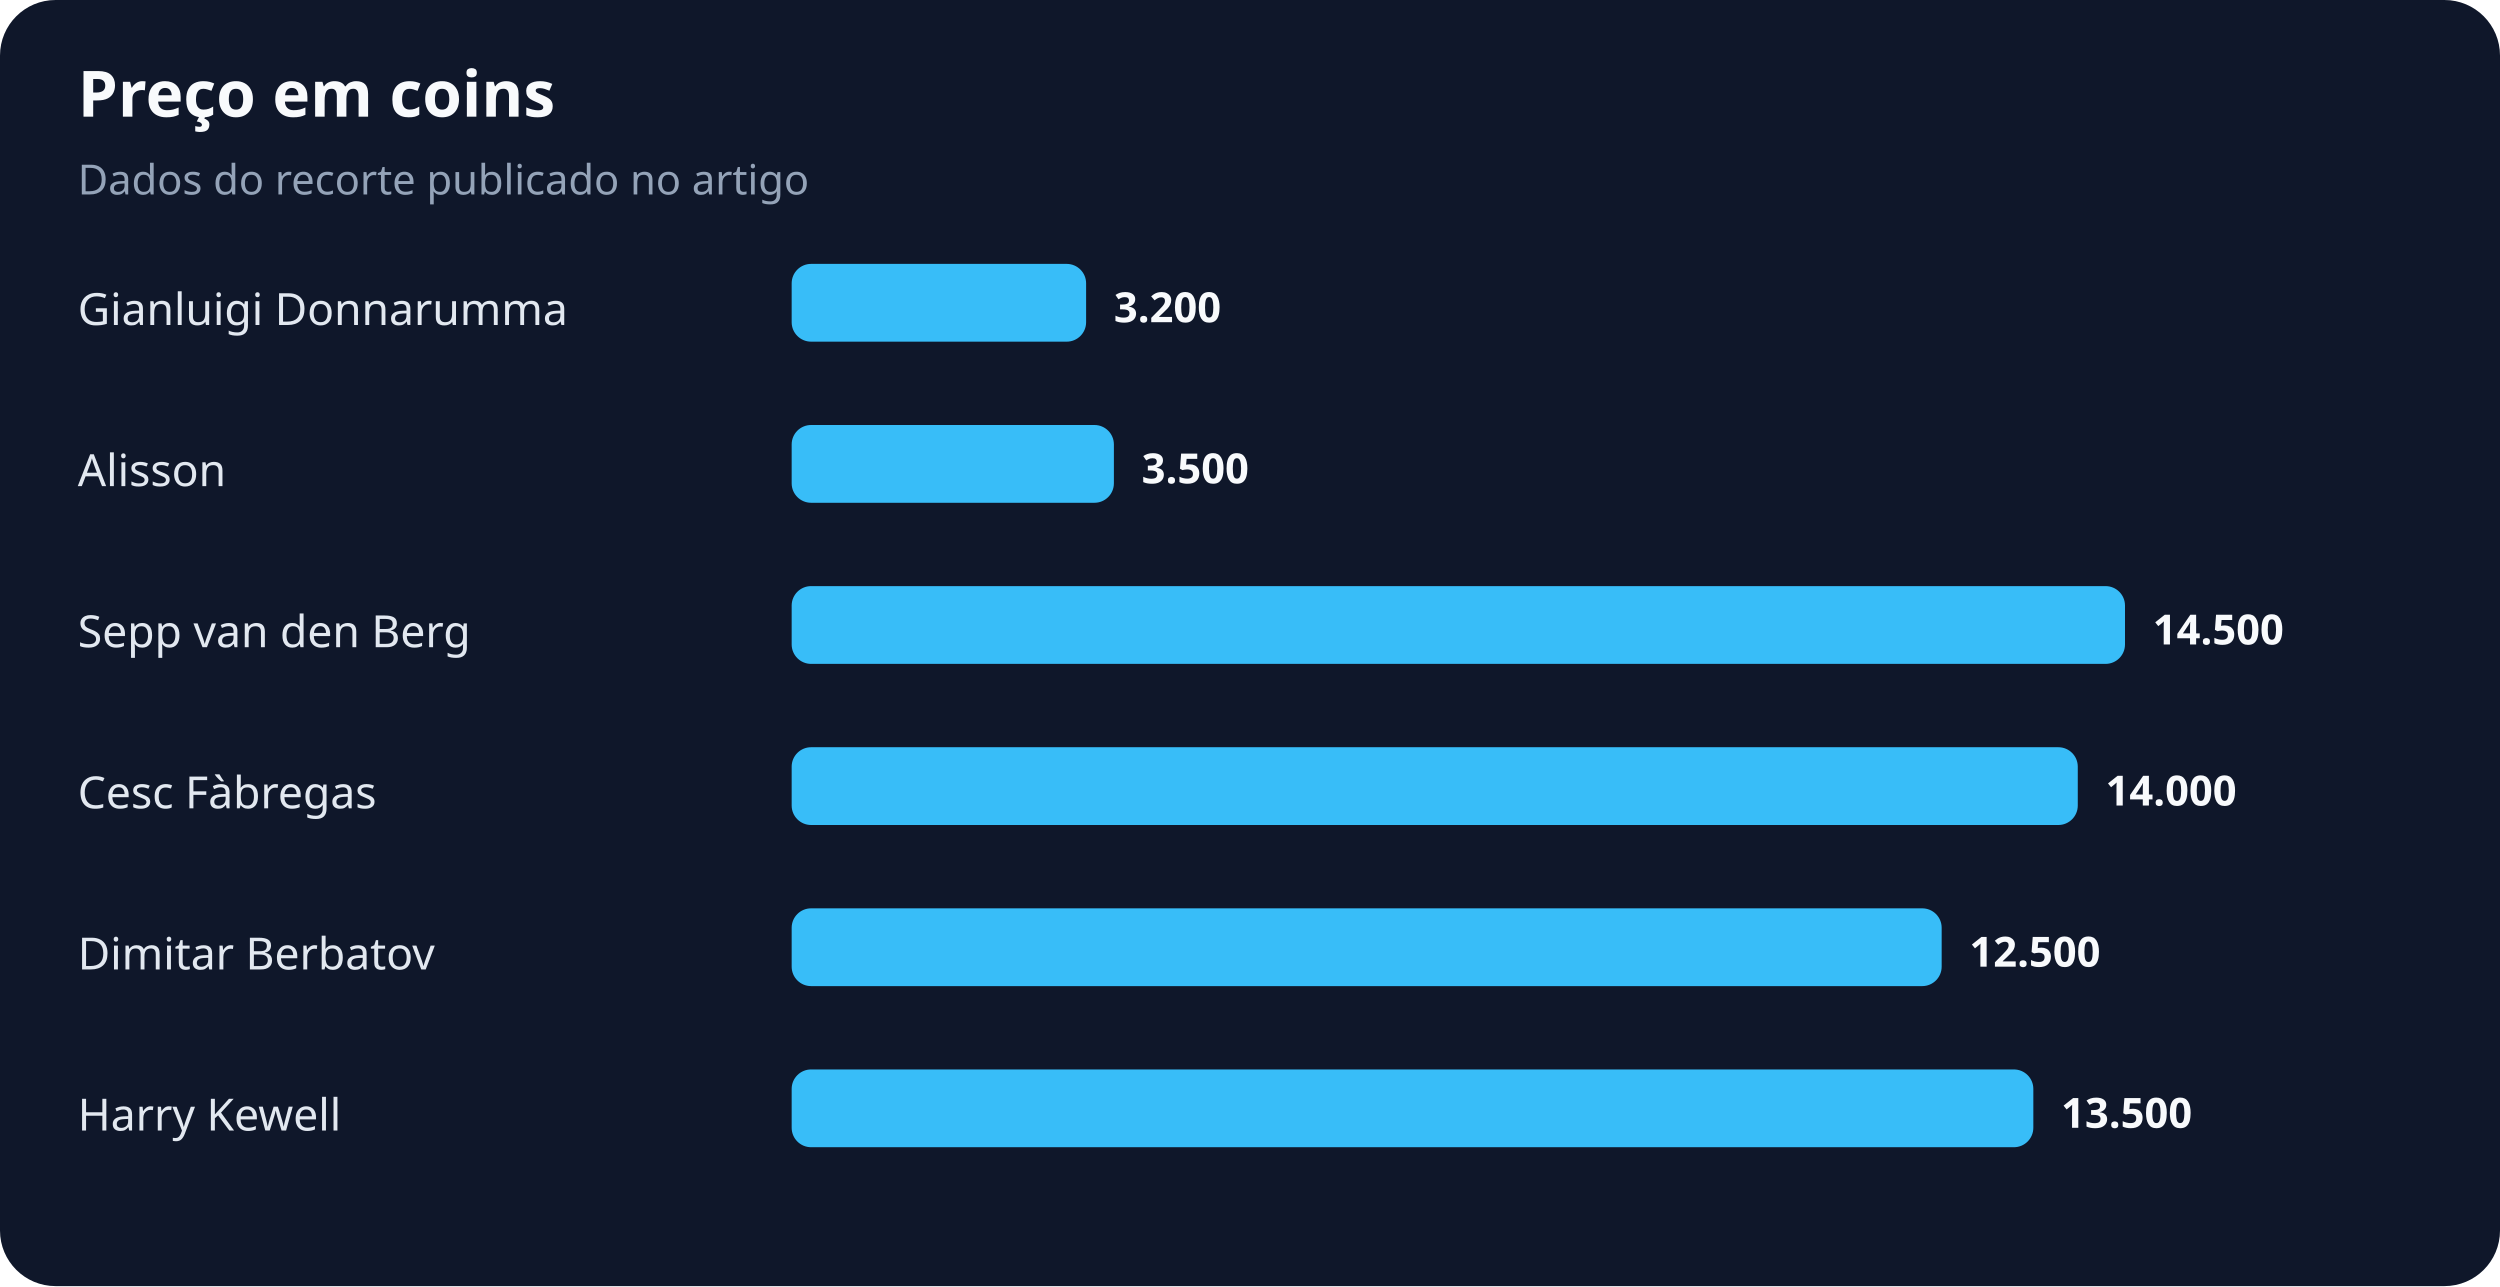
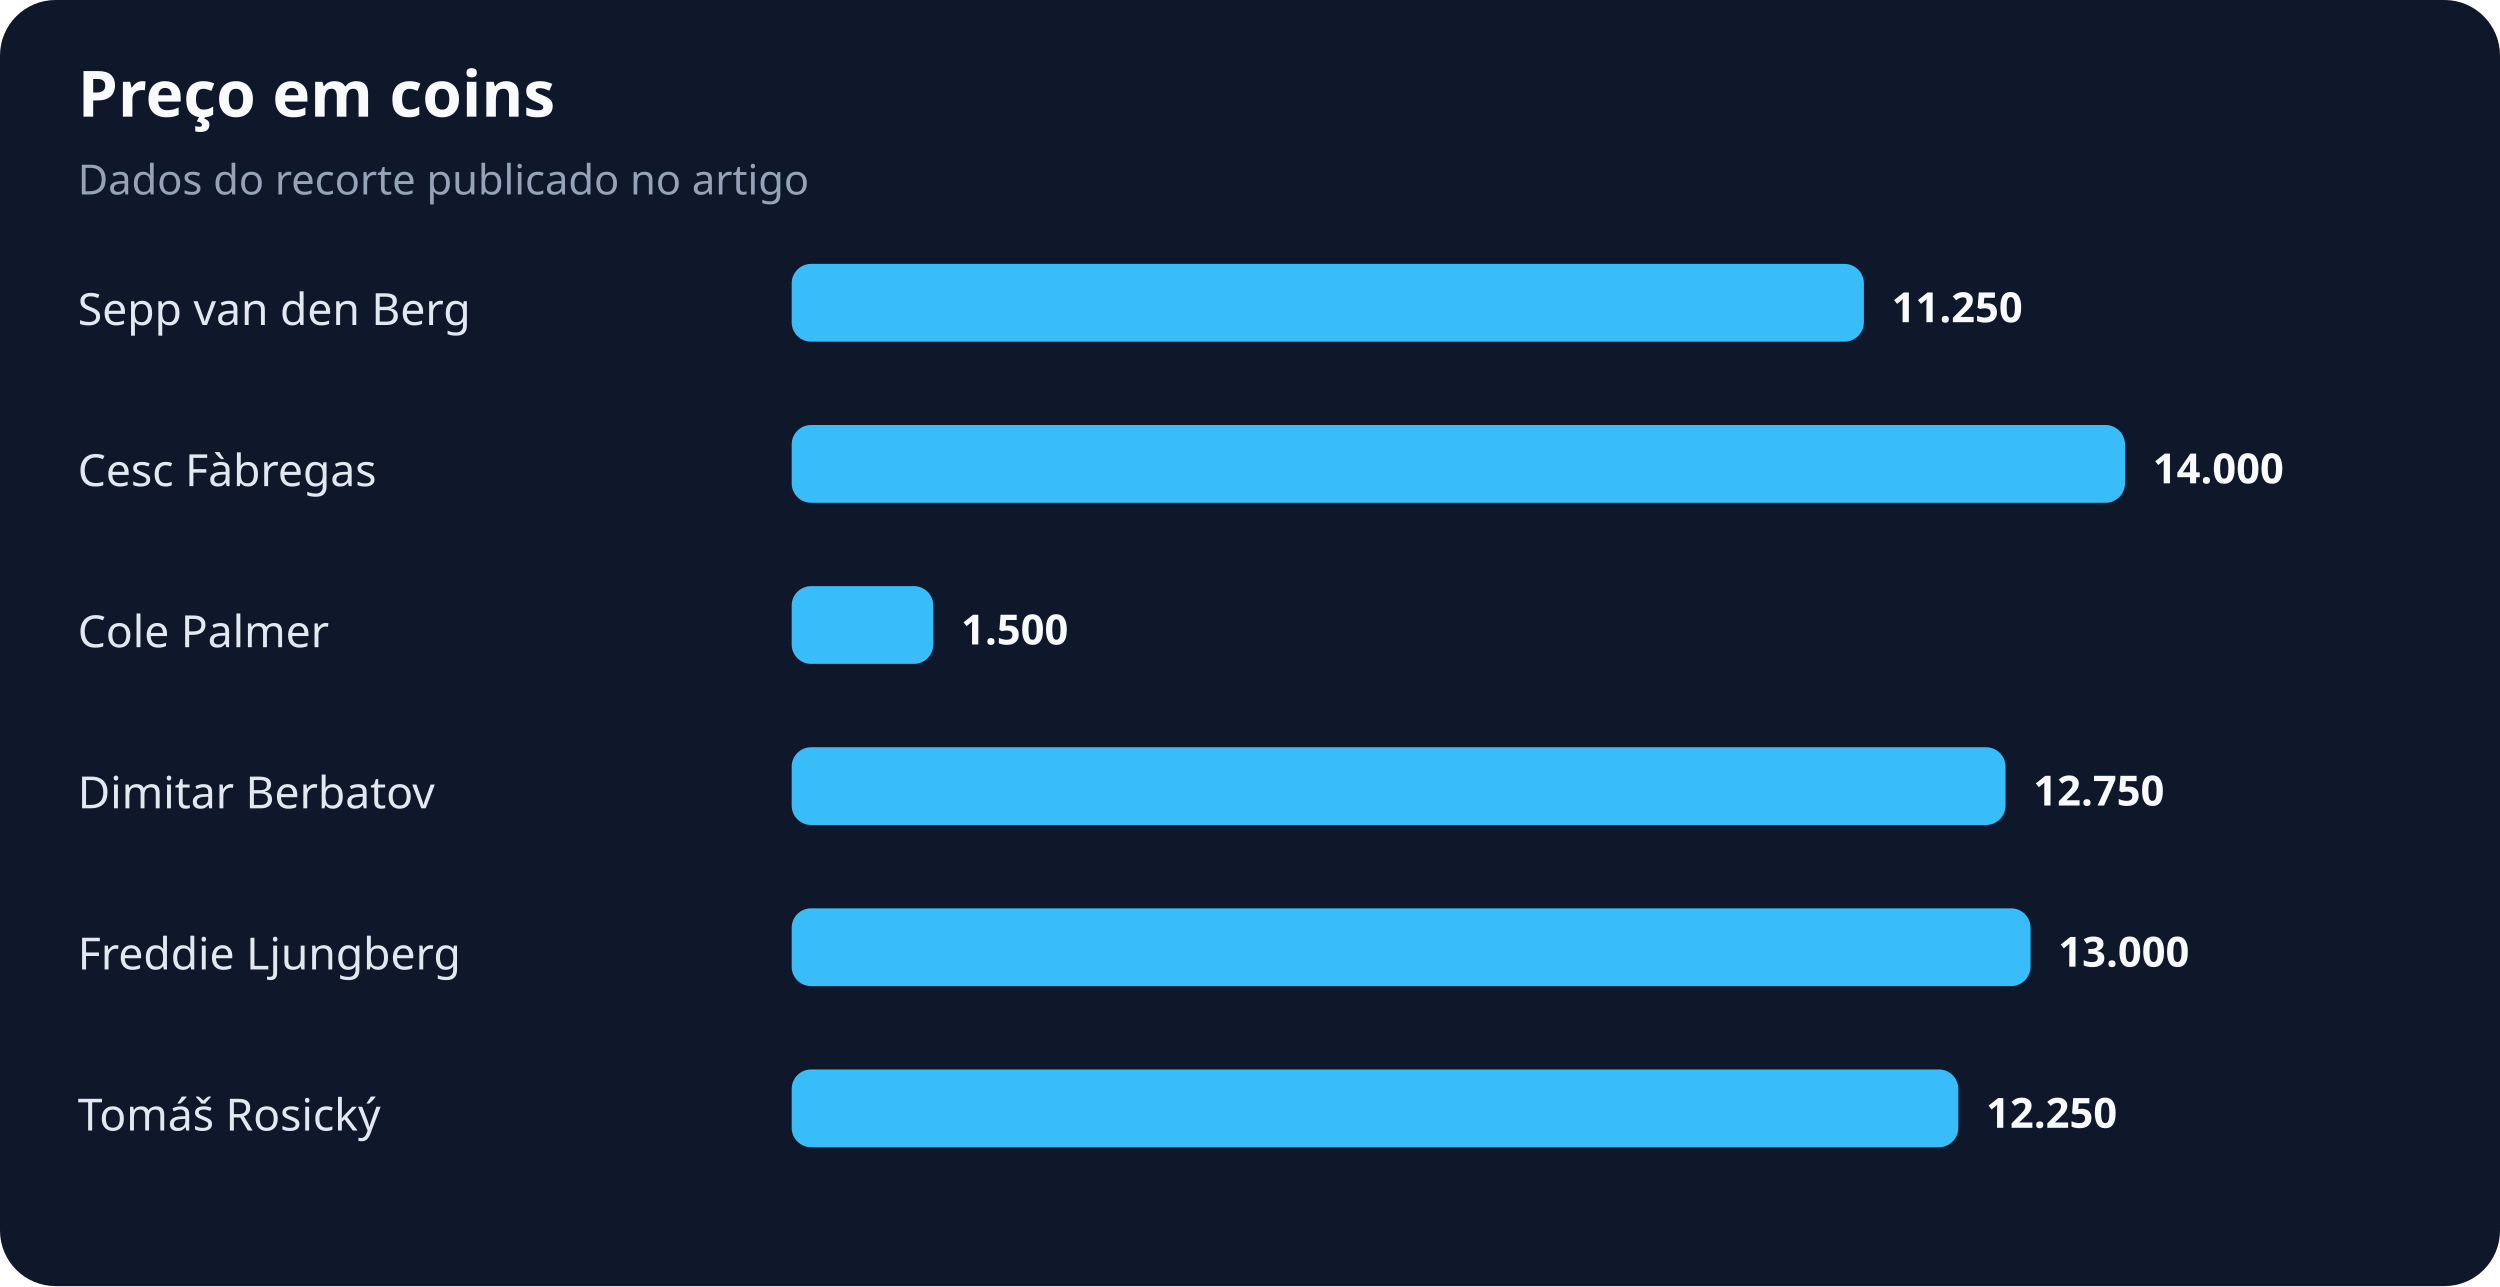
<svg xmlns="http://www.w3.org/2000/svg" width="900" height="463" viewBox="0 0 900 463" role="img" aria-labelledby="title desc">
  <rect width="100%" height="100%" rx="20" fill="#0f172a" />
  <text x="28" y="42" fill="#f8fafc" font-family="system-ui,sans-serif" font-size="23" font-weight="700">Preço em coins</text>
  <text x="28" y="70" fill="#94a3b8" font-family="system-ui,sans-serif" font-size="15">Dados do recorte publicado no artigo</text>
-   <text x="28" y="117" fill="#e2e8f0" font-family="system-ui,sans-serif" font-size="16">Gianluigi Donnarumma</text>
-   <rect x="285" y="95" width="106" height="28" rx="7" fill="#38bdf8" />
-   <text x="401" y="116" fill="#f8fafc" font-family="system-ui,sans-serif" font-size="15" font-weight="700">3.200</text>
-   <text x="28" y="175" fill="#e2e8f0" font-family="system-ui,sans-serif" font-size="16">Alisson</text>
-   <rect x="285" y="153" width="116" height="28" rx="7" fill="#38bdf8" />
-   <text x="411" y="174" fill="#f8fafc" font-family="system-ui,sans-serif" font-size="15" font-weight="700">3.500</text>
-   <text x="28" y="233" fill="#e2e8f0" font-family="system-ui,sans-serif" font-size="16">Sepp van den Berg</text>
-   <rect x="285" y="211" width="480" height="28" rx="7" fill="#38bdf8" />
-   <text x="775" y="232" fill="#f8fafc" font-family="system-ui,sans-serif" font-size="15" font-weight="700">14.500</text>
-   <text x="28" y="291" fill="#e2e8f0" font-family="system-ui,sans-serif" font-size="16">Cesc Fàbregas</text>
-   <rect x="285" y="269" width="463" height="28" rx="7" fill="#38bdf8" />
-   <text x="758" y="290" fill="#f8fafc" font-family="system-ui,sans-serif" font-size="15" font-weight="700">14.000</text>
-   <text x="28" y="349" fill="#e2e8f0" font-family="system-ui,sans-serif" font-size="16">Dimitar Berbatov</text>
-   <rect x="285" y="327" width="414" height="28" rx="7" fill="#38bdf8" />
-   <text x="709" y="348" fill="#f8fafc" font-family="system-ui,sans-serif" font-size="15" font-weight="700">12.500</text>
-   <text x="28" y="407" fill="#e2e8f0" font-family="system-ui,sans-serif" font-size="16">Harry Kewell</text>
-   <rect x="285" y="385" width="447" height="28" rx="7" fill="#38bdf8" />
-   <text x="742" y="406" fill="#f8fafc" font-family="system-ui,sans-serif" font-size="15" font-weight="700">13.500</text>
+   <text x="28" y="117" fill="#e2e8f0" font-family="system-ui,sans-serif" font-size="16">Sepp van den Berg</text>
+   <rect x="285" y="95" width="386" height="28" rx="7" fill="#38bdf8" />
+   <text x="681" y="116" fill="#f8fafc" font-family="system-ui,sans-serif" font-size="15" font-weight="700">11.250</text>
+   <text x="28" y="175" fill="#e2e8f0" font-family="system-ui,sans-serif" font-size="16">Cesc Fàbregas</text>
+   <rect x="285" y="153" width="480" height="28" rx="7" fill="#38bdf8" />
+   <text x="775" y="174" fill="#f8fafc" font-family="system-ui,sans-serif" font-size="15" font-weight="700">14.000</text>
+   <text x="28" y="233" fill="#e2e8f0" font-family="system-ui,sans-serif" font-size="16">Cole Palmer</text>
+   <rect x="285" y="211" width="51" height="28" rx="7" fill="#38bdf8" />
+   <text x="346" y="232" fill="#f8fafc" font-family="system-ui,sans-serif" font-size="15" font-weight="700">1.500</text>
+   <text x="28" y="291" fill="#e2e8f0" font-family="system-ui,sans-serif" font-size="16">Dimitar Berbatov</text>
+   <rect x="285" y="269" width="437" height="28" rx="7" fill="#38bdf8" />
+   <text x="732" y="290" fill="#f8fafc" font-family="system-ui,sans-serif" font-size="15" font-weight="700">12.750</text>
+   <text x="28" y="349" fill="#e2e8f0" font-family="system-ui,sans-serif" font-size="16">Freddie Ljungberg</text>
+   <rect x="285" y="327" width="446" height="28" rx="7" fill="#38bdf8" />
+   <text x="741" y="348" fill="#f8fafc" font-family="system-ui,sans-serif" font-size="15" font-weight="700">13.000</text>
+   <text x="28" y="407" fill="#e2e8f0" font-family="system-ui,sans-serif" font-size="16">Tomáš Rosický</text>
+   <rect x="285" y="385" width="420" height="28" rx="7" fill="#38bdf8" />
+   <text x="715" y="406" fill="#f8fafc" font-family="system-ui,sans-serif" font-size="15" font-weight="700">12.250</text>
</svg>
